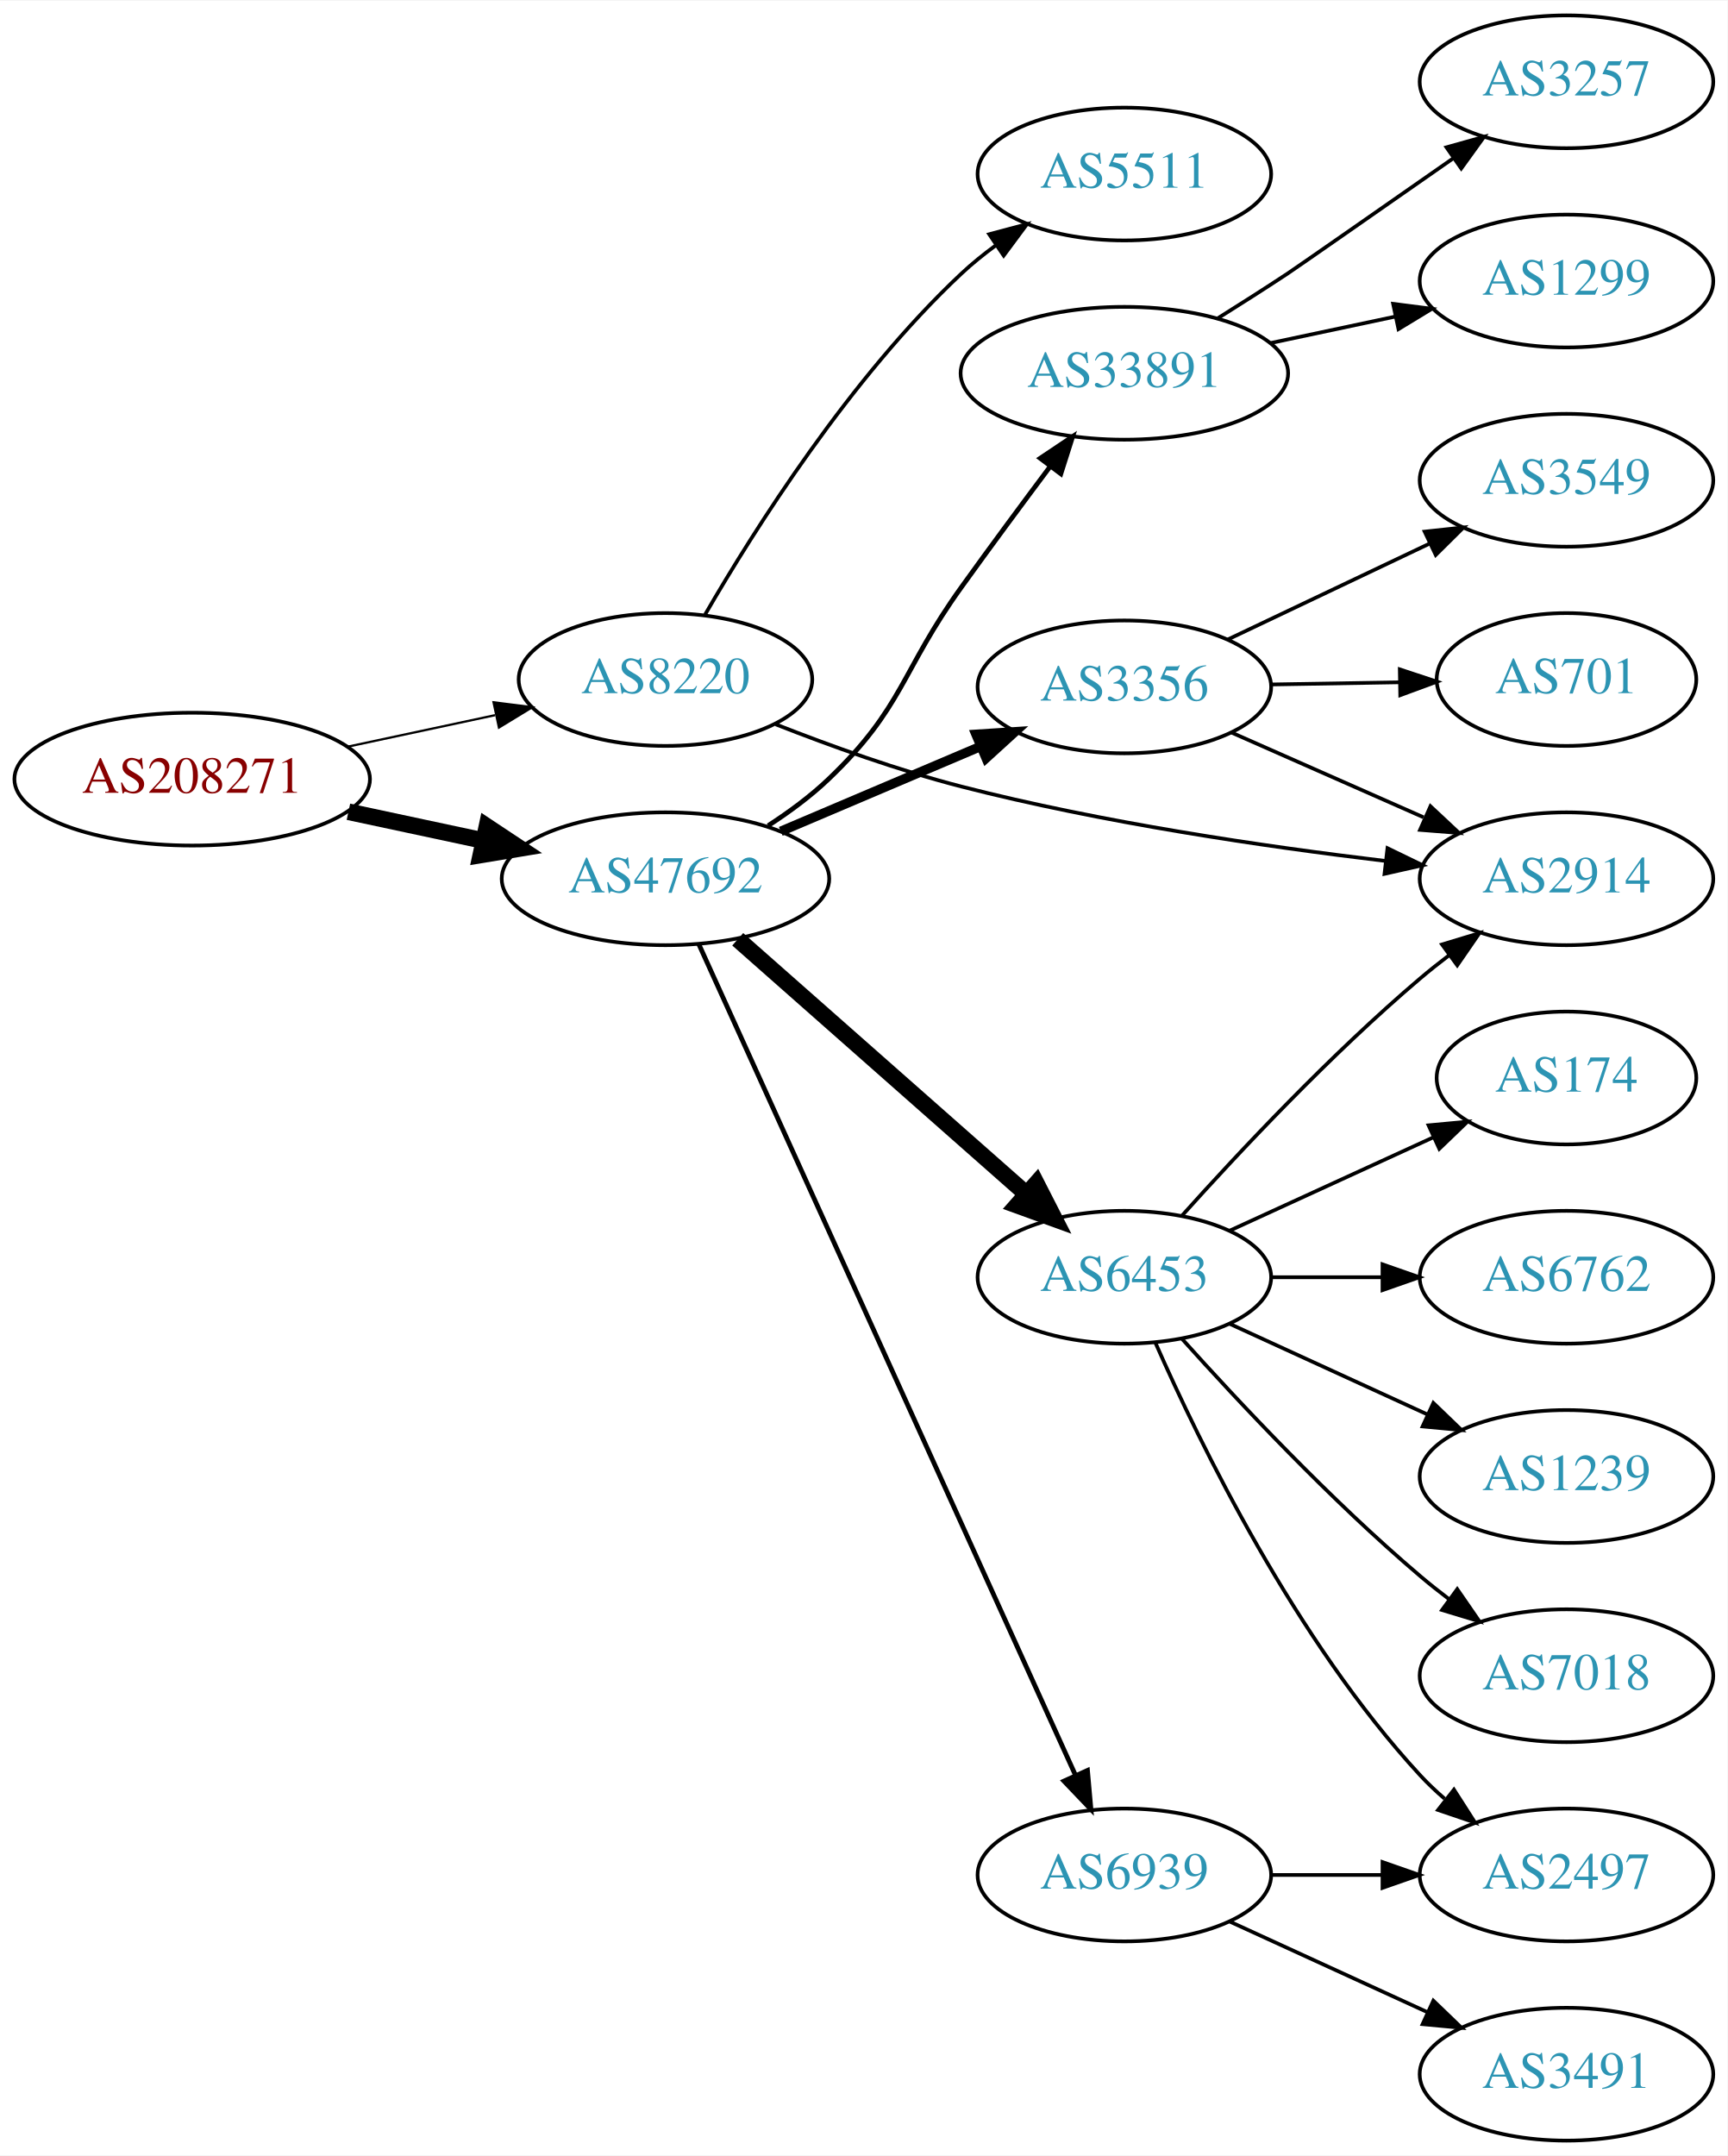
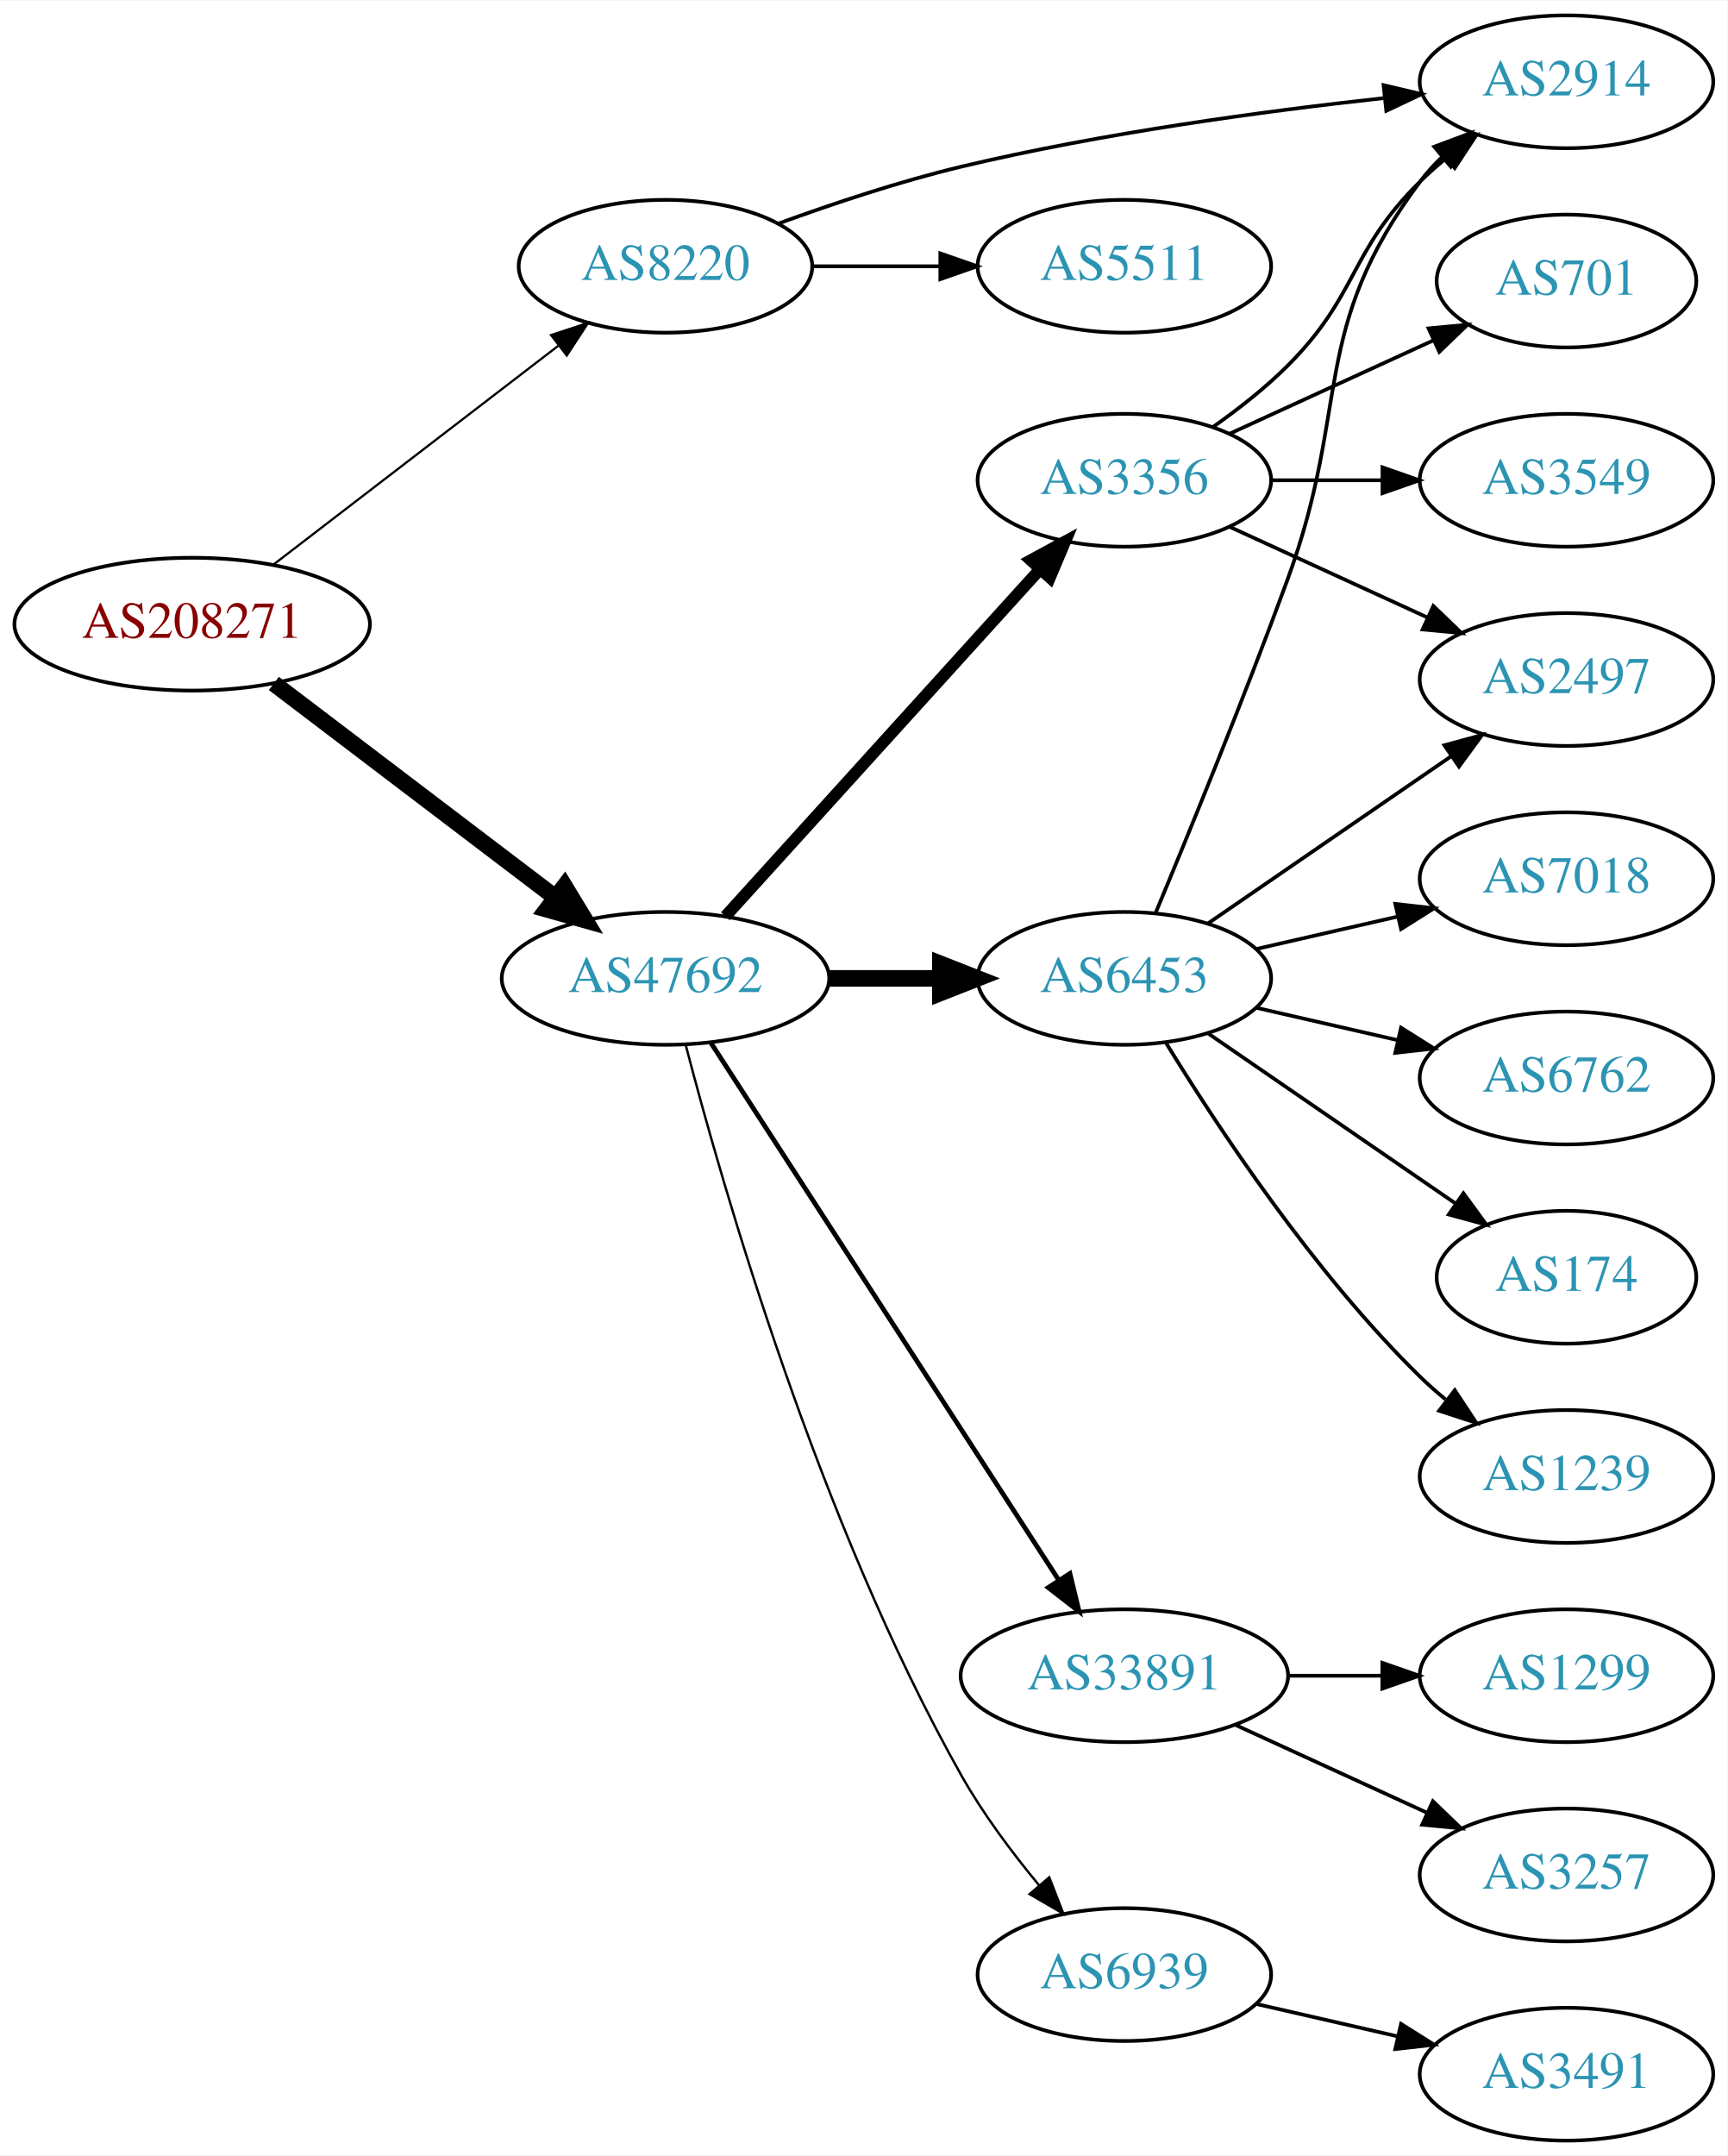
<svg xmlns="http://www.w3.org/2000/svg" xmlns:xlink="http://www.w3.org/1999/xlink" width="468pt" height="584pt" viewBox="0.00 0.00 468.27 584.00">
  <g id="graph0" class="graph" transform="scale(1 1) rotate(0) translate(4 580)">
    <polygon fill="white" stroke="none" points="-4,4 -4,-580 464.269,-580 464.269,4 -4,4" />
    <g id="node1" class="node">
      <g id="a_node1">
        <a xlink:href="/asn/208271" xlink:title="AS208271 ~ JAGGAER Austria GmbH [AT]">
-           <ellipse fill="#ffffff" stroke="black" cx="48.096" cy="-369" rx="48.192" ry="18" />
-           <text text-anchor="middle" x="48.096" y="-365.3" font-family="Times,serif" font-size="14.00" fill="#880000">AS208271</text>
+           <ellipse fill="#ffffff" stroke="black" cx="48.096" cy="-411" rx="48.192" ry="18" />
+           <text text-anchor="middle" x="48.096" y="-407.3" font-family="Times,serif" font-size="14.00" fill="#880000">AS208271</text>
        </a>
      </g>
    </g>
    <g id="node2" class="node">
      <g id="a_node2">
        <a xlink:href="/asn/8220" xlink:title="AS8220 ~ COLT [GB]">
-           <ellipse fill="#ffffff" stroke="black" cx="176.388" cy="-396" rx="39.794" ry="18" />
-           <text text-anchor="middle" x="176.388" y="-392.3" font-family="Times,serif" font-size="14.00" fill="#2c94b3">AS8220</text>
+           <ellipse fill="#ffffff" stroke="black" cx="176.388" cy="-508" rx="39.794" ry="18" />
+           <text text-anchor="middle" x="176.388" y="-504.3" font-family="Times,serif" font-size="14.00" fill="#2c94b3">AS8220</text>
        </a>
      </g>
    </g>
    <g id="edge1" class="edge">
-       <path fill="none" stroke="black" stroke-width="0.6" d="M90.448,-377.841C103.163,-380.559 117.222,-383.565 130.181,-386.335" />
-       <polygon fill="black" stroke="black" stroke-width="0.6" points="129.781,-389.829 140.292,-388.497 131.245,-382.984 129.781,-389.829" />
+       <path fill="none" stroke="black" stroke-width="0.6" d="M70.234,-427.236C91.372,-443.471 124.004,-468.534 147.307,-486.432" />
+       <polygon fill="black" stroke="black" stroke-width="0.6" points="145.369,-489.357 155.432,-492.673 149.633,-483.806 145.369,-489.357" />
    </g>
    <g id="node3" class="node">
      <g id="a_node3">
        <a xlink:href="/asn/47692" xlink:title="AS47692 ~ Nessus GmbH [AT]">
-           <ellipse fill="#ffffff" stroke="black" cx="176.388" cy="-342" rx="44.393" ry="18" />
-           <text text-anchor="middle" x="176.388" y="-338.3" font-family="Times,serif" font-size="14.00" fill="#2c94b3">AS47692</text>
+           <ellipse fill="#ffffff" stroke="black" cx="176.388" cy="-315" rx="44.393" ry="18" />
+           <text text-anchor="middle" x="176.388" y="-311.3" font-family="Times,serif" font-size="14.00" fill="#2c94b3">AS47692</text>
        </a>
      </g>
    </g>
    <g id="edge2" class="edge">
-       <path fill="none" stroke="black" stroke-width="4.5" d="M90.448,-360.159C102.138,-357.66 114.964,-354.918 127.027,-352.339" />
-       <polygon fill="black" stroke="black" stroke-width="4.5" points="127.983,-356.161 136.939,-350.22 126.336,-348.46 127.983,-356.161" />
+       <path fill="none" stroke="black" stroke-width="4.5" d="M70.234,-394.932C91.122,-379.054 123.233,-354.645 146.476,-336.977" />
+       <polygon fill="black" stroke="black" stroke-width="4.5" points="149.022,-339.987 154.6,-330.801 144.257,-333.718 149.022,-339.987" />
    </g>
    <g id="node4" class="node">
      <g id="a_node4">
        <a xlink:href="/asn/2914" xlink:title="AS2914 ~ NTT America, Inc. [US]">
-           <ellipse fill="#ffffff" stroke="black" cx="420.622" cy="-342" rx="39.794" ry="18" />
-           <text text-anchor="middle" x="420.622" y="-338.3" font-family="Times,serif" font-size="14.00" fill="#2c94b3">AS2914</text>
+           <ellipse fill="#ffffff" stroke="black" cx="420.622" cy="-558" rx="39.794" ry="18" />
+           <text text-anchor="middle" x="420.622" y="-554.3" font-family="Times,serif" font-size="14.00" fill="#2c94b3">AS2914</text>
        </a>
      </g>
    </g>
    <g id="edge3" class="edge">
-       <path fill="none" stroke="black" d="M206.285,-383.846C221.101,-378.019 239.566,-371.374 256.584,-367 294.623,-357.223 338.702,-350.746 371.429,-346.84" />
-       <polygon fill="black" stroke="black" points="372.102,-350.285 381.634,-345.661 371.298,-343.332 372.102,-350.285" />
+       <path fill="none" stroke="black" d="M207.082,-519.609C221.782,-524.972 239.911,-531.02 256.584,-535 294.593,-544.075 338.501,-550.016 371.168,-553.583" />
+       <polygon fill="black" stroke="black" points="371.045,-557.089 381.357,-554.659 371.78,-550.128 371.045,-557.089" />
    </g>
    <g id="node5" class="node">
      <g id="a_node5">
        <a xlink:href="/asn/5511" xlink:title="AS5511 ~ Orange S.A. [FR]">
-           <ellipse fill="#ffffff" stroke="black" cx="300.78" cy="-533" rx="39.794" ry="18" />
-           <text text-anchor="middle" x="300.78" y="-529.3" font-family="Times,serif" font-size="14.00" fill="#2c94b3">AS5511</text>
+           <ellipse fill="#ffffff" stroke="black" cx="300.78" cy="-508" rx="39.794" ry="18" />
+           <text text-anchor="middle" x="300.78" y="-504.3" font-family="Times,serif" font-size="14.00" fill="#2c94b3">AS5511</text>
        </a>
      </g>
    </g>
    <g id="edge4" class="edge">
-       <path fill="none" stroke="black" d="M187.129,-413.613C200.556,-436.782 226.529,-477.848 256.584,-506 259.478,-508.711 262.684,-511.301 266.003,-513.729" />
-       <polygon fill="black" stroke="black" points="264.135,-516.691 274.375,-519.407 268.064,-510.897 264.135,-516.691" />
+       <path fill="none" stroke="black" d="M216.113,-508C227.052,-508 239.102,-508 250.568,-508" />
+       <polygon fill="black" stroke="black" points="250.886,-511.5 260.886,-508 250.886,-504.5 250.886,-511.5" />
    </g>
    <g id="node6" class="node">
      <g id="a_node6">
-         <a xlink:href="/asn/6453" xlink:title="AS6453 ~ TATA COMMUNICATIONS (AMERICA) INC [US]">
-           <ellipse fill="#ffffff" stroke="black" cx="300.78" cy="-234" rx="39.794" ry="18" />
-           <text text-anchor="middle" x="300.78" y="-230.3" font-family="Times,serif" font-size="14.00" fill="#2c94b3">AS6453</text>
+         <a xlink:href="/asn/3356" xlink:title="AS3356 ~ Level 3 Parent, LLC [US]">
+           <ellipse fill="#ffffff" stroke="black" cx="300.78" cy="-450" rx="39.794" ry="18" />
+           <text text-anchor="middle" x="300.78" y="-446.3" font-family="Times,serif" font-size="14.00" fill="#2c94b3">AS3356</text>
        </a>
      </g>
    </g>
    <g id="edge5" class="edge">
-       <path fill="none" stroke="black" stroke-width="4.5" d="M195.976,-325.597C216.794,-307.228 250.67,-277.335 274.029,-256.722" />
-       <polygon fill="black" stroke="black" stroke-width="4.5" points="276.922,-259.421 281.815,-249.852 271.711,-253.516 276.922,-259.421" />
+       <path fill="none" stroke="black" stroke-width="3.214" d="M192.641,-331.825C214.104,-355.499 253.335,-398.771 277.903,-425.87" />
+       <polygon fill="black" stroke="black" stroke-width="3.214" points="275.409,-428.329 284.718,-433.387 280.595,-423.628 275.409,-428.329" />
    </g>
    <g id="node7" class="node">
      <g id="a_node7">
-         <a xlink:href="/asn/33891" xlink:title="AS33891 ~ CORE-BACKBONE GMBH GLOBAL NETWORK [DE]">
-           <ellipse fill="#ffffff" stroke="black" cx="300.78" cy="-479" rx="44.393" ry="18" />
-           <text text-anchor="middle" x="300.78" y="-475.3" font-family="Times,serif" font-size="14.00" fill="#2c94b3">AS33891</text>
+         <a xlink:href="/asn/6453" xlink:title="AS6453 ~ TATA COMMUNICATIONS (AMERICA) INC [US]">
+           <ellipse fill="#ffffff" stroke="black" cx="300.78" cy="-315" rx="39.794" ry="18" />
+           <text text-anchor="middle" x="300.78" y="-311.3" font-family="Times,serif" font-size="14.00" fill="#2c94b3">AS6453</text>
        </a>
      </g>
    </g>
    <g id="edge6" class="edge">
-       <path fill="none" stroke="black" stroke-width="1.286" d="M204.211,-356.392C209.938,-360.096 215.721,-364.36 220.584,-369 240.92,-388.405 240.186,-398.169 256.584,-421 264.365,-431.835 273.129,-443.667 280.718,-453.802" />
-       <polygon fill="black" stroke="black" stroke-width="1.286" points="277.965,-455.964 286.77,-461.857 283.561,-451.76 277.965,-455.964" />
+       <path fill="none" stroke="black" stroke-width="4.5" d="M220.883,-315C230.572,-315 240.909,-315 250.802,-315" />
+       <polygon fill="black" stroke="black" stroke-width="4.5" points="250.904,-318.938 260.904,-315 250.904,-311.063 250.904,-318.938" />
    </g>
    <g id="node8" class="node">
      <g id="a_node8">
-         <a xlink:href="/asn/3356" xlink:title="AS3356 ~ Level 3 Parent, LLC [US]">
-           <ellipse fill="#ffffff" stroke="black" cx="300.78" cy="-394" rx="39.794" ry="18" />
-           <text text-anchor="middle" x="300.78" y="-390.3" font-family="Times,serif" font-size="14.00" fill="#2c94b3">AS3356</text>
+         <a xlink:href="/asn/33891" xlink:title="AS33891 ~ CORE-BACKBONE GMBH GLOBAL NETWORK [DE]">
+           <ellipse fill="#ffffff" stroke="black" cx="300.78" cy="-126" rx="44.393" ry="18" />
+           <text text-anchor="middle" x="300.78" y="-122.3" font-family="Times,serif" font-size="14.00" fill="#2c94b3">AS33891</text>
        </a>
      </g>
    </g>
    <g id="edge7" class="edge">
-       <path fill="none" stroke="black" stroke-width="2.571" d="M207.642,-354.854C224.007,-361.807 244.379,-370.462 261.803,-377.865" />
-       <polygon fill="black" stroke="black" stroke-width="2.571" points="260.562,-381.141 271.135,-381.83 263.3,-374.698 260.562,-381.141" />
+       <path fill="none" stroke="black" stroke-width="1.286" d="M188.683,-297.558C210.268,-264.225 257.484,-191.314 282.856,-152.134" />
+       <polygon fill="black" stroke="black" stroke-width="1.286" points="286.014,-153.696 288.512,-143.4 280.139,-149.891 286.014,-153.696" />
    </g>
    <g id="node9" class="node">
      <g id="a_node9">
        <a xlink:href="/asn/6939" xlink:title="AS6939 ~ Hurricane Electric LLC [US]">
-           <ellipse fill="#ffffff" stroke="black" cx="300.78" cy="-72" rx="39.794" ry="18" />
-           <text text-anchor="middle" x="300.78" y="-68.3" font-family="Times,serif" font-size="14.00" fill="#2c94b3">AS6939</text>
+           <ellipse fill="#ffffff" stroke="black" cx="300.78" cy="-45" rx="39.794" ry="18" />
+           <text text-anchor="middle" x="300.78" y="-41.3" font-family="Times,serif" font-size="14.00" fill="#2c94b3">AS6939</text>
        </a>
      </g>
    </g>
    <g id="edge8" class="edge">
-       <path fill="none" stroke="black" stroke-width="1.286" d="M185.418,-324.285C206.339,-278.133 262.622,-153.972 287.578,-98.918" />
-       <polygon fill="black" stroke="black" stroke-width="1.286" points="290.779,-100.334 291.72,-89.781 284.403,-97.444 290.779,-100.334" />
-     </g>
-     <g id="edge13" class="edge">
-       <path fill="none" stroke="black" d="M316.426,-250.725C331.727,-267.765 356.824,-294.523 380.976,-315 383.473,-317.117 386.133,-319.232 388.845,-321.293" />
-       <polygon fill="black" stroke="black" points="386.882,-324.194 397.021,-327.266 391.011,-318.541 386.882,-324.194" />
+       <path fill="none" stroke="black" stroke-width="0.643" d="M181.838,-297.084C191.751,-258.971 217.864,-167.727 256.584,-99 262.449,-88.589 270.283,-78.111 277.668,-69.192" />
+       <polygon fill="black" stroke="black" stroke-width="0.643" points="280.418,-71.361 284.255,-61.485 275.097,-66.813 280.418,-71.361" />
+     </g>
+     <g id="edge11" class="edge">
+       <path fill="none" stroke="black" d="M324.85,-464.479C331.697,-469.309 338.966,-475 344.976,-481 364.353,-500.348 361.476,-511.775 380.976,-531 383.107,-533.101 385.417,-535.153 387.813,-537.126" />
+       <polygon fill="black" stroke="black" points="386.075,-540.203 396.146,-543.493 390.325,-534.641 386.075,-540.203" />
    </g>
    <g id="node10" class="node">
      <g id="a_node10">
-         <a xlink:href="/asn/7018" xlink:title="AS7018 ~ AT&amp;T Services, Inc. [US]">
-           <ellipse fill="#ffffff" stroke="black" cx="420.622" cy="-126" rx="39.794" ry="18" />
-           <text text-anchor="middle" x="420.622" y="-122.3" font-family="Times,serif" font-size="14.00" fill="#2c94b3">AS7018</text>
+         <a xlink:href="/asn/701" xlink:title="AS701 ~ UUNET [US]">
+           <ellipse fill="#ffffff" stroke="black" cx="420.622" cy="-504" rx="35.194" ry="18" />
+           <text text-anchor="middle" x="420.622" y="-500.3" font-family="Times,serif" font-size="14.00" fill="#2c94b3">AS701</text>
        </a>
      </g>
    </g>
    <g id="edge9" class="edge">
-       <path fill="none" stroke="black" d="M316.426,-217.275C331.727,-200.235 356.824,-173.477 380.976,-153 383.473,-150.883 386.133,-148.768 388.845,-146.707" />
-       <polygon fill="black" stroke="black" points="391.011,-149.459 397.021,-140.734 386.882,-143.806 391.011,-149.459" />
+       <path fill="none" stroke="black" d="M329.409,-462.661C345.825,-470.183 366.806,-479.798 384.403,-487.861" />
+       <polygon fill="black" stroke="black" points="383.232,-491.174 393.781,-492.158 386.148,-484.811 383.232,-491.174" />
    </g>
    <g id="node11" class="node">
      <g id="a_node11">
-         <a xlink:href="/asn/2497" xlink:title="AS2497 ~ Internet Initiative Japan Inc. [JP]">
-           <ellipse fill="#ffffff" stroke="black" cx="420.622" cy="-72" rx="39.794" ry="18" />
-           <text text-anchor="middle" x="420.622" y="-68.3" font-family="Times,serif" font-size="14.00" fill="#2c94b3">AS2497</text>
+         <a xlink:href="/asn/3549" xlink:title="AS3549 ~ Level 3 Parent, LLC [US]">
+           <ellipse fill="#ffffff" stroke="black" cx="420.622" cy="-450" rx="39.794" ry="18" />
+           <text text-anchor="middle" x="420.622" y="-446.3" font-family="Times,serif" font-size="14.00" fill="#2c94b3">AS3549</text>
        </a>
      </g>
    </g>
    <g id="edge10" class="edge">
-       <path fill="none" stroke="black" d="M309.196,-216.239C321.264,-188.817 347.235,-135.527 380.976,-99 383.006,-96.802 385.245,-94.681 387.591,-92.66" />
-       <polygon fill="black" stroke="black" points="390.118,-95.126 395.835,-86.206 385.804,-89.614 390.118,-95.126" />
+       <path fill="none" stroke="black" d="M340.692,-450C350.246,-450 360.595,-450 370.558,-450" />
+       <polygon fill="black" stroke="black" points="370.751,-453.5 380.75,-450 370.75,-446.5 370.751,-453.5" />
    </g>
    <g id="node12" class="node">
      <g id="a_node12">
-         <a xlink:href="/asn/174" xlink:title="AS174 ~ Cogent Communications [US]">
-           <ellipse fill="#ffffff" stroke="black" cx="420.622" cy="-288" rx="35.194" ry="18" />
-           <text text-anchor="middle" x="420.622" y="-284.3" font-family="Times,serif" font-size="14.00" fill="#2c94b3">AS174</text>
-         </a>
-       </g>
-     </g>
-     <g id="edge11" class="edge">
-       <path fill="none" stroke="black" d="M329.409,-246.661C345.825,-254.183 366.806,-263.798 384.403,-271.861" />
-       <polygon fill="black" stroke="black" points="383.232,-275.174 393.781,-276.158 386.148,-268.811 383.232,-275.174" />
+         <a xlink:href="/asn/2497" xlink:title="AS2497 ~ Internet Initiative Japan Inc. [JP]">
+           <ellipse fill="#ffffff" stroke="black" cx="420.622" cy="-396" rx="39.794" ry="18" />
+           <text text-anchor="middle" x="420.622" y="-392.3" font-family="Times,serif" font-size="14.00" fill="#2c94b3">AS2497</text>
+         </a>
+       </g>
+     </g>
+     <g id="edge12" class="edge">
+       <path fill="none" stroke="black" d="M329.409,-437.339C345.366,-430.027 365.636,-420.739 382.919,-412.819" />
+       <polygon fill="black" stroke="black" points="384.534,-415.929 392.167,-408.581 381.617,-409.565 384.534,-415.929" />
+     </g>
+     <g id="edge17" class="edge">
+       <path fill="none" stroke="black" d="M309.288,-332.839C318.172,-354.152 333.238,-390.954 344.976,-423 362.378,-470.51 350.704,-490.458 380.976,-531 382.72,-533.336 384.728,-535.545 386.891,-537.617" />
+       <polygon fill="black" stroke="black" points="384.769,-540.405 394.691,-544.118 389.25,-535.027 384.769,-540.405" />
+     </g>
+     <g id="edge16" class="edge">
+       <path fill="none" stroke="black" d="M323.394,-329.857C341.882,-342.565 368.696,-360.995 389.326,-375.175" />
+       <polygon fill="black" stroke="black" points="387.522,-378.183 397.746,-380.963 391.488,-372.414 387.522,-378.183" />
    </g>
    <g id="node13" class="node">
      <g id="a_node13">
-         <a xlink:href="/asn/6762" xlink:title="AS6762 ~ TELECOM ITALIA SPARKLE S.p.A. [IT]">
-           <ellipse fill="#ffffff" stroke="black" cx="420.622" cy="-234" rx="39.794" ry="18" />
-           <text text-anchor="middle" x="420.622" y="-230.3" font-family="Times,serif" font-size="14.00" fill="#2c94b3">AS6762</text>
-         </a>
-       </g>
-     </g>
-     <g id="edge12" class="edge">
-       <path fill="none" stroke="black" d="M340.692,-234C350.246,-234 360.595,-234 370.558,-234" />
-       <polygon fill="black" stroke="black" points="370.751,-237.5 380.75,-234 370.75,-230.5 370.751,-237.5" />
+         <a xlink:href="/asn/7018" xlink:title="AS7018 ~ AT&amp;T Services, Inc. [US]">
+           <ellipse fill="#ffffff" stroke="black" cx="420.622" cy="-342" rx="39.794" ry="18" />
+           <text text-anchor="middle" x="420.622" y="-338.3" font-family="Times,serif" font-size="14.00" fill="#2c94b3">AS7018</text>
+         </a>
+       </g>
+     </g>
+     <g id="edge13" class="edge">
+       <path fill="none" stroke="black" d="M336.499,-322.955C348.499,-325.704 362.12,-328.825 374.812,-331.733" />
+       <polygon fill="black" stroke="black" points="374.215,-335.187 384.744,-334.009 375.778,-328.364 374.215,-335.187" />
    </g>
    <g id="node14" class="node">
      <g id="a_node14">
+         <a xlink:href="/asn/6762" xlink:title="AS6762 ~ TELECOM ITALIA SPARKLE S.p.A. [IT]">
+           <ellipse fill="#ffffff" stroke="black" cx="420.622" cy="-288" rx="39.794" ry="18" />
+           <text text-anchor="middle" x="420.622" y="-284.3" font-family="Times,serif" font-size="14.00" fill="#2c94b3">AS6762</text>
+         </a>
+       </g>
+     </g>
+     <g id="edge14" class="edge">
+       <path fill="none" stroke="black" d="M336.499,-307.045C348.499,-304.296 362.12,-301.175 374.812,-298.267" />
+       <polygon fill="black" stroke="black" points="375.778,-301.636 384.744,-295.991 374.215,-294.813 375.778,-301.636" />
+     </g>
+     <g id="node15" class="node">
+       <g id="a_node15">
+         <a xlink:href="/asn/174" xlink:title="AS174 ~ Cogent Communications [US]">
+           <ellipse fill="#ffffff" stroke="black" cx="420.622" cy="-234" rx="35.194" ry="18" />
+           <text text-anchor="middle" x="420.622" y="-230.3" font-family="Times,serif" font-size="14.00" fill="#2c94b3">AS174</text>
+         </a>
+       </g>
+     </g>
+     <g id="edge15" class="edge">
+       <path fill="none" stroke="black" d="M323.394,-300.143C342.231,-287.195 369.711,-268.307 390.487,-254.027" />
+       <polygon fill="black" stroke="black" points="392.677,-256.768 398.935,-248.219 388.712,-250.999 392.677,-256.768" />
+     </g>
+     <g id="node16" class="node">
+       <g id="a_node16">
        <a xlink:href="/asn/1239" xlink:title="AS1239 ~ Sprint [US]">
          <ellipse fill="#ffffff" stroke="black" cx="420.622" cy="-180" rx="39.794" ry="18" />
          <text text-anchor="middle" x="420.622" y="-176.3" font-family="Times,serif" font-size="14.00" fill="#2c94b3">AS1239</text>
        </a>
      </g>
    </g>
-     <g id="edge14" class="edge">
-       <path fill="none" stroke="black" d="M329.409,-221.339C345.366,-214.027 365.636,-204.739 382.919,-196.819" />
-       <polygon fill="black" stroke="black" points="384.534,-199.929 392.167,-192.581 381.617,-193.565 384.534,-199.929" />
-     </g>
-     <g id="node15" class="node">
-       <g id="a_node15">
-         <a xlink:href="/asn/1299" xlink:title="AS1299 ~ Telia Carrier [EU]">
-           <ellipse fill="#ffffff" stroke="black" cx="420.622" cy="-504" rx="39.794" ry="18" />
-           <text text-anchor="middle" x="420.622" y="-500.3" font-family="Times,serif" font-size="14.00" fill="#2c94b3">AS1299</text>
-         </a>
-       </g>
-     </g>
-     <g id="edge15" class="edge">
-       <path fill="none" stroke="black" d="M340.366,-487.186C351.158,-489.476 362.988,-491.985 374.14,-494.351" />
-       <polygon fill="black" stroke="black" points="373.632,-497.821 384.141,-496.473 375.085,-490.974 373.632,-497.821" />
-     </g>
-     <g id="node16" class="node">
-       <g id="a_node16">
-         <a xlink:href="/asn/3257" xlink:title="AS3257 ~ GTT [DE]">
-           <ellipse fill="#ffffff" stroke="black" cx="420.622" cy="-558" rx="39.794" ry="18" />
-           <text text-anchor="middle" x="420.622" y="-554.3" font-family="Times,serif" font-size="14.00" fill="#2c94b3">AS3257</text>
-         </a>
-       </g>
-     </g>
-     <g id="edge16" class="edge">
-       <path fill="none" stroke="black" d="M326.132,-493.926C332.317,-497.798 338.924,-502.004 344.976,-506 347.326,-507.551 370.227,-523.515 390.051,-537.35" />
-       <polygon fill="black" stroke="black" points="388.086,-540.246 398.289,-543.1 392.092,-534.507 388.086,-540.246" />
-     </g>
    <g id="edge18" class="edge">
-       <path fill="none" stroke="black" d="M329.707,-381.677C345.296,-374.798 364.932,-366.133 381.874,-358.657" />
-       <polygon fill="black" stroke="black" points="383.751,-361.654 391.487,-354.415 380.925,-355.25 383.751,-361.654" />
+       <path fill="none" stroke="black" d="M312.045,-297.56C325.854,-275.009 352.043,-235.278 380.976,-207 383.116,-204.908 385.433,-202.863 387.833,-200.894" />
+       <polygon fill="black" stroke="black" points="390.343,-203.382 396.175,-194.536 386.1,-197.815 390.343,-203.382" />
    </g>
    <g id="node17" class="node">
      <g id="a_node17">
-         <a xlink:href="/asn/3549" xlink:title="AS3549 ~ Level 3 Parent, LLC [US]">
-           <ellipse fill="#ffffff" stroke="black" cx="420.622" cy="-450" rx="39.794" ry="18" />
-           <text text-anchor="middle" x="420.622" y="-446.3" font-family="Times,serif" font-size="14.00" fill="#2c94b3">AS3549</text>
-         </a>
-       </g>
-     </g>
-     <g id="edge17" class="edge">
-       <path fill="none" stroke="black" d="M328.815,-406.848C344.983,-414.531 365.735,-424.392 383.319,-432.748" />
-       <polygon fill="black" stroke="black" points="382.178,-436.081 392.713,-437.212 385.183,-429.759 382.178,-436.081" />
+         <a xlink:href="/asn/1299" xlink:title="AS1299 ~ Telia Carrier [EU]">
+           <ellipse fill="#ffffff" stroke="black" cx="420.622" cy="-126" rx="39.794" ry="18" />
+           <text text-anchor="middle" x="420.622" y="-122.3" font-family="Times,serif" font-size="14.00" fill="#2c94b3">AS1299</text>
+         </a>
+       </g>
+     </g>
+     <g id="edge19" class="edge">
+       <path fill="none" stroke="black" d="M344.991,-126C353.303,-126 362.066,-126 370.548,-126" />
+       <polygon fill="black" stroke="black" points="370.707,-129.5 380.707,-126 370.707,-122.5 370.707,-129.5" />
    </g>
    <g id="node18" class="node">
      <g id="a_node18">
-         <a xlink:href="/asn/701" xlink:title="AS701 ~ UUNET [US]">
-           <ellipse fill="#ffffff" stroke="black" cx="420.622" cy="-396" rx="35.194" ry="18" />
-           <text text-anchor="middle" x="420.622" y="-392.3" font-family="Times,serif" font-size="14.00" fill="#2c94b3">AS701</text>
-         </a>
-       </g>
-     </g>
-     <g id="edge19" class="edge">
-       <path fill="none" stroke="black" d="M340.692,-394.66C351.779,-394.849 363.939,-395.055 375.321,-395.248" />
-       <polygon fill="black" stroke="black" points="375.445,-398.751 385.503,-395.421 375.564,-391.752 375.445,-398.751" />
-     </g>
-     <g id="edge21" class="edge">
-       <path fill="none" stroke="black" d="M340.692,-72C350.246,-72 360.595,-72 370.558,-72" />
-       <polygon fill="black" stroke="black" points="370.751,-75.5 380.75,-72 370.75,-68.5 370.751,-75.5" />
+         <a xlink:href="/asn/3257" xlink:title="AS3257 ~ GTT [DE]">
+           <ellipse fill="#ffffff" stroke="black" cx="420.622" cy="-72" rx="39.794" ry="18" />
+           <text text-anchor="middle" x="420.622" y="-68.3" font-family="Times,serif" font-size="14.00" fill="#2c94b3">AS3257</text>
+         </a>
+       </g>
+     </g>
+     <g id="edge20" class="edge">
+       <path fill="none" stroke="black" d="M330.909,-112.652C346.521,-105.498 365.918,-96.609 382.59,-88.969" />
+       <polygon fill="black" stroke="black" points="384.409,-91.986 392.042,-84.638 381.493,-85.622 384.409,-91.986" />
    </g>
    <g id="node19" class="node">
      <g id="a_node19">
        <a xlink:href="/asn/3491" xlink:title="AS3491 ~ PCCW Global, Inc. [US]">
          <ellipse fill="#ffffff" stroke="black" cx="420.622" cy="-18" rx="39.794" ry="18" />
          <text text-anchor="middle" x="420.622" y="-14.3" font-family="Times,serif" font-size="14.00" fill="#2c94b3">AS3491</text>
        </a>
      </g>
    </g>
-     <g id="edge20" class="edge">
-       <path fill="none" stroke="black" d="M329.409,-59.339C345.366,-52.027 365.636,-42.739 382.919,-34.819" />
-       <polygon fill="black" stroke="black" points="384.534,-37.929 392.167,-30.581 381.617,-31.565 384.534,-37.929" />
+     <g id="edge21" class="edge">
+       <path fill="none" stroke="black" d="M336.499,-37.045C348.499,-34.296 362.12,-31.175 374.812,-28.267" />
+       <polygon fill="black" stroke="black" points="375.778,-31.636 384.744,-25.991 374.215,-24.813 375.778,-31.636" />
    </g>
  </g>
</svg>
